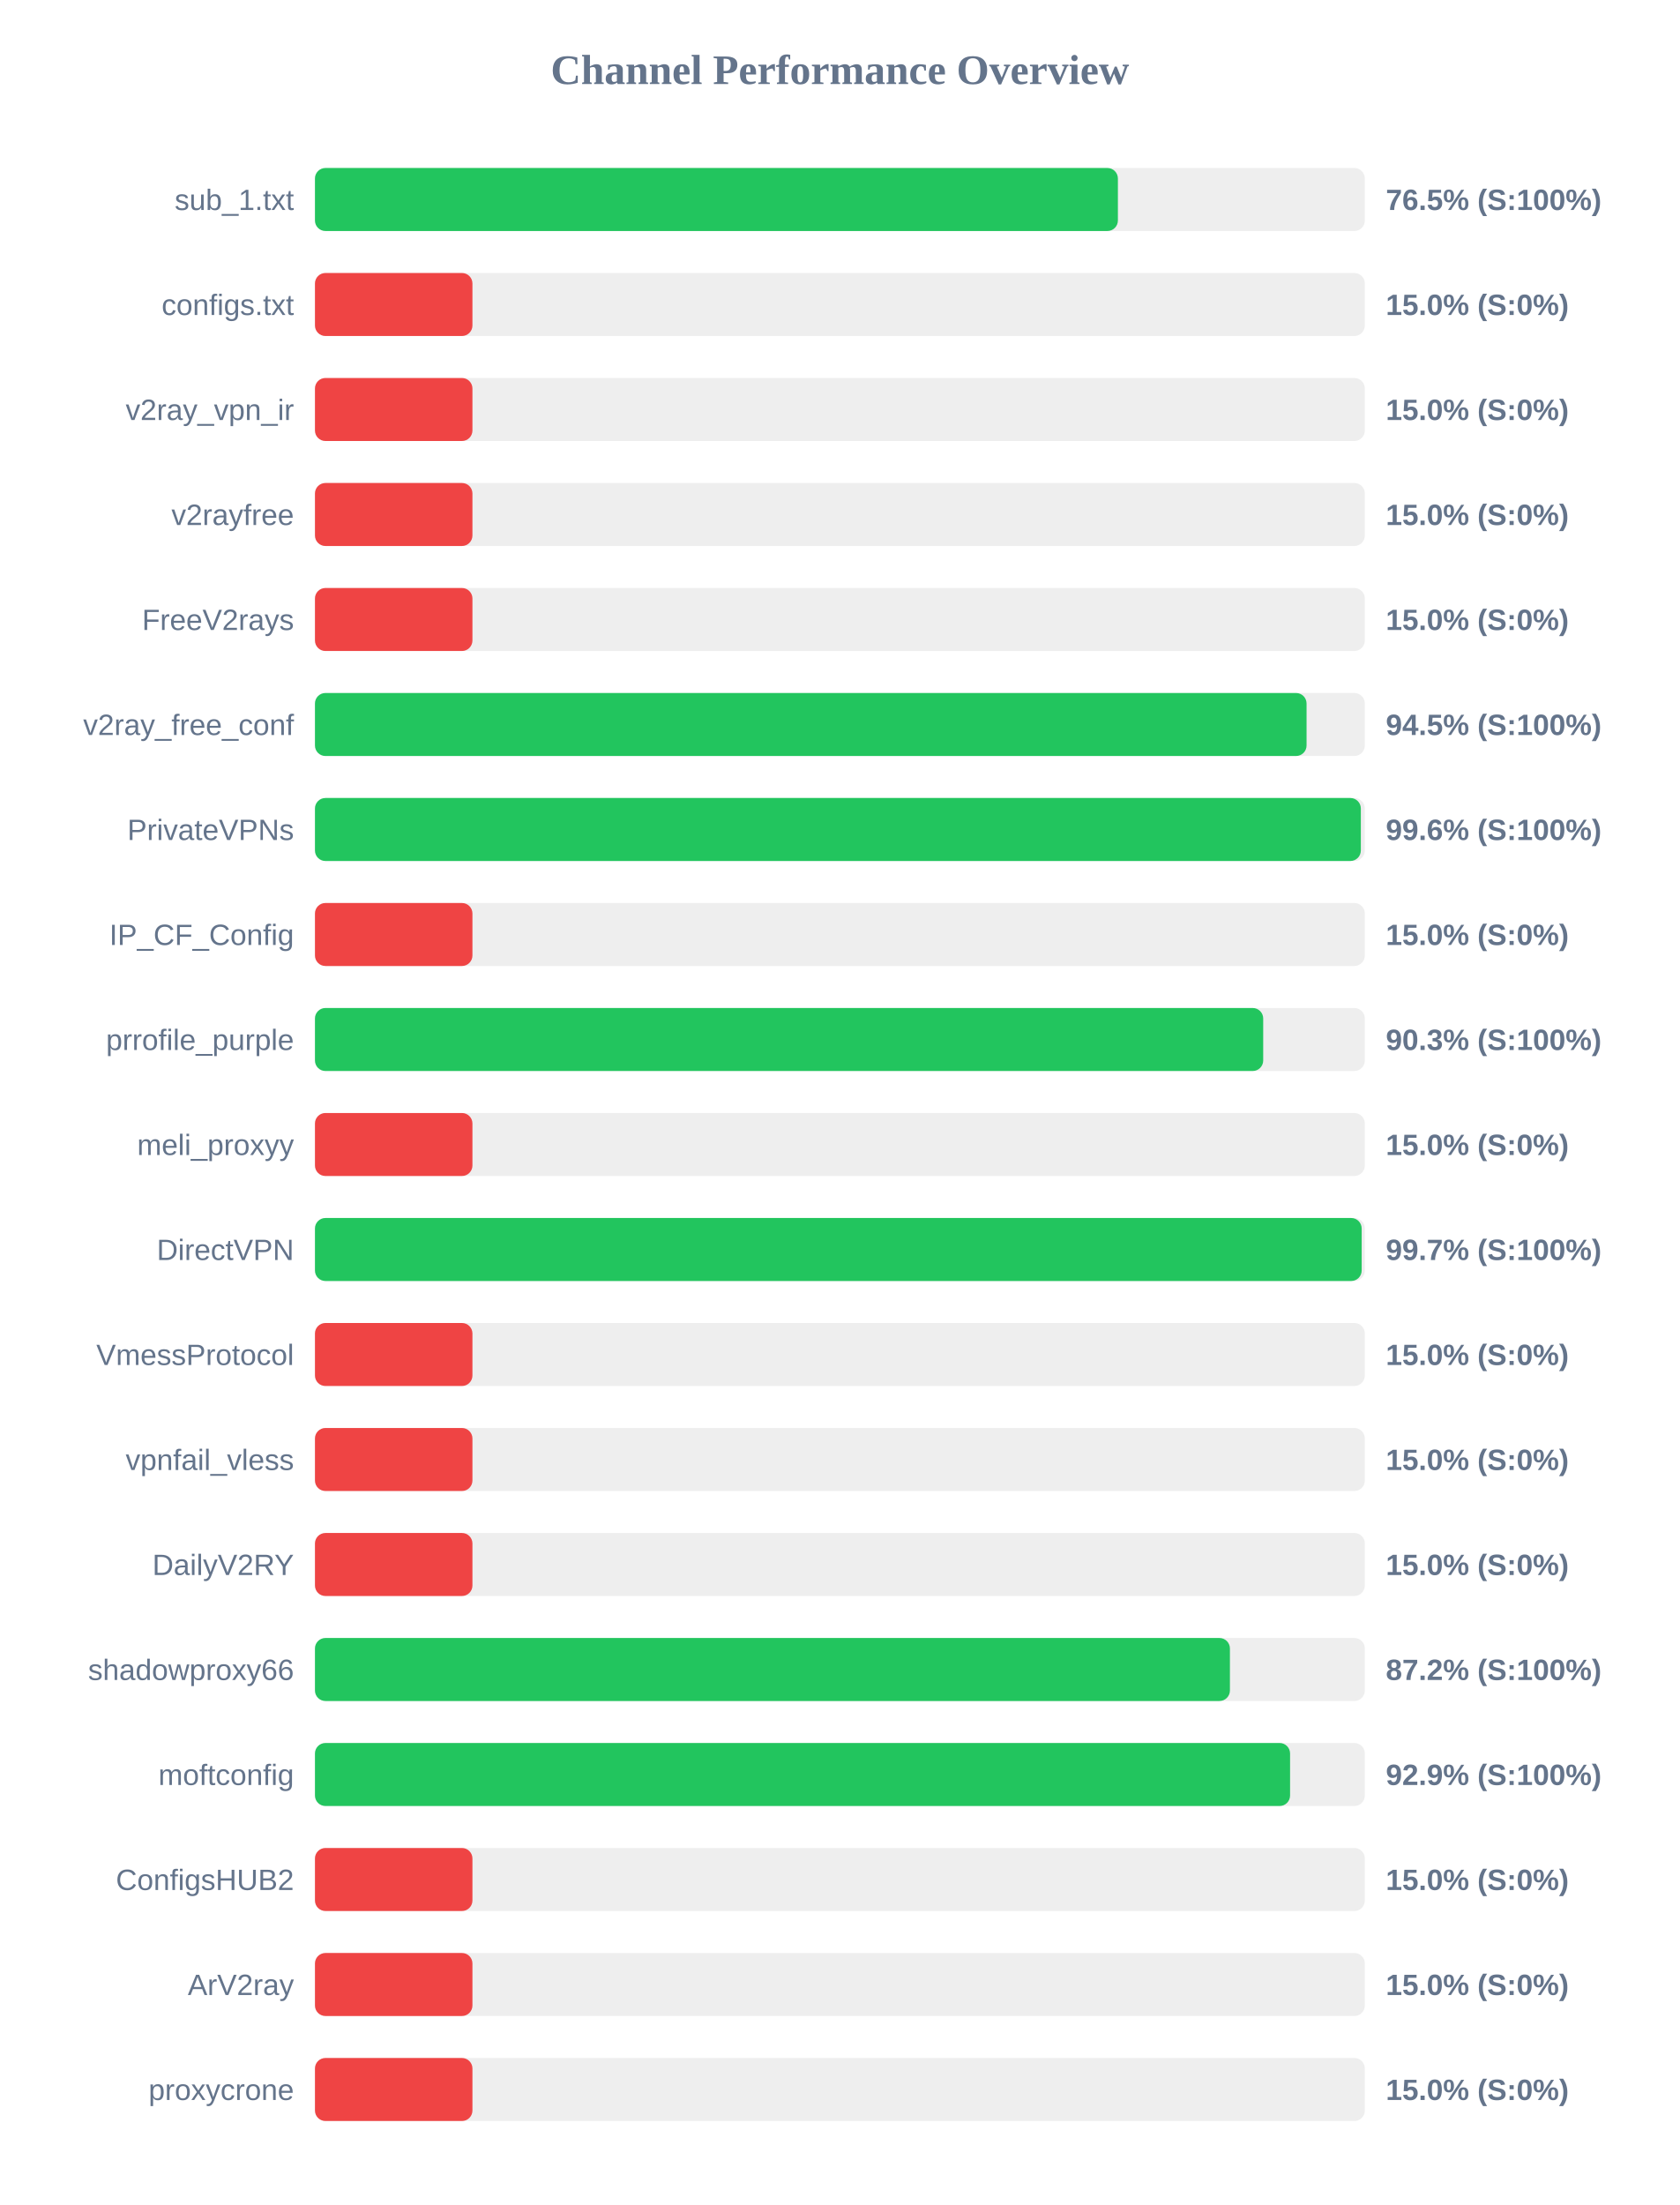
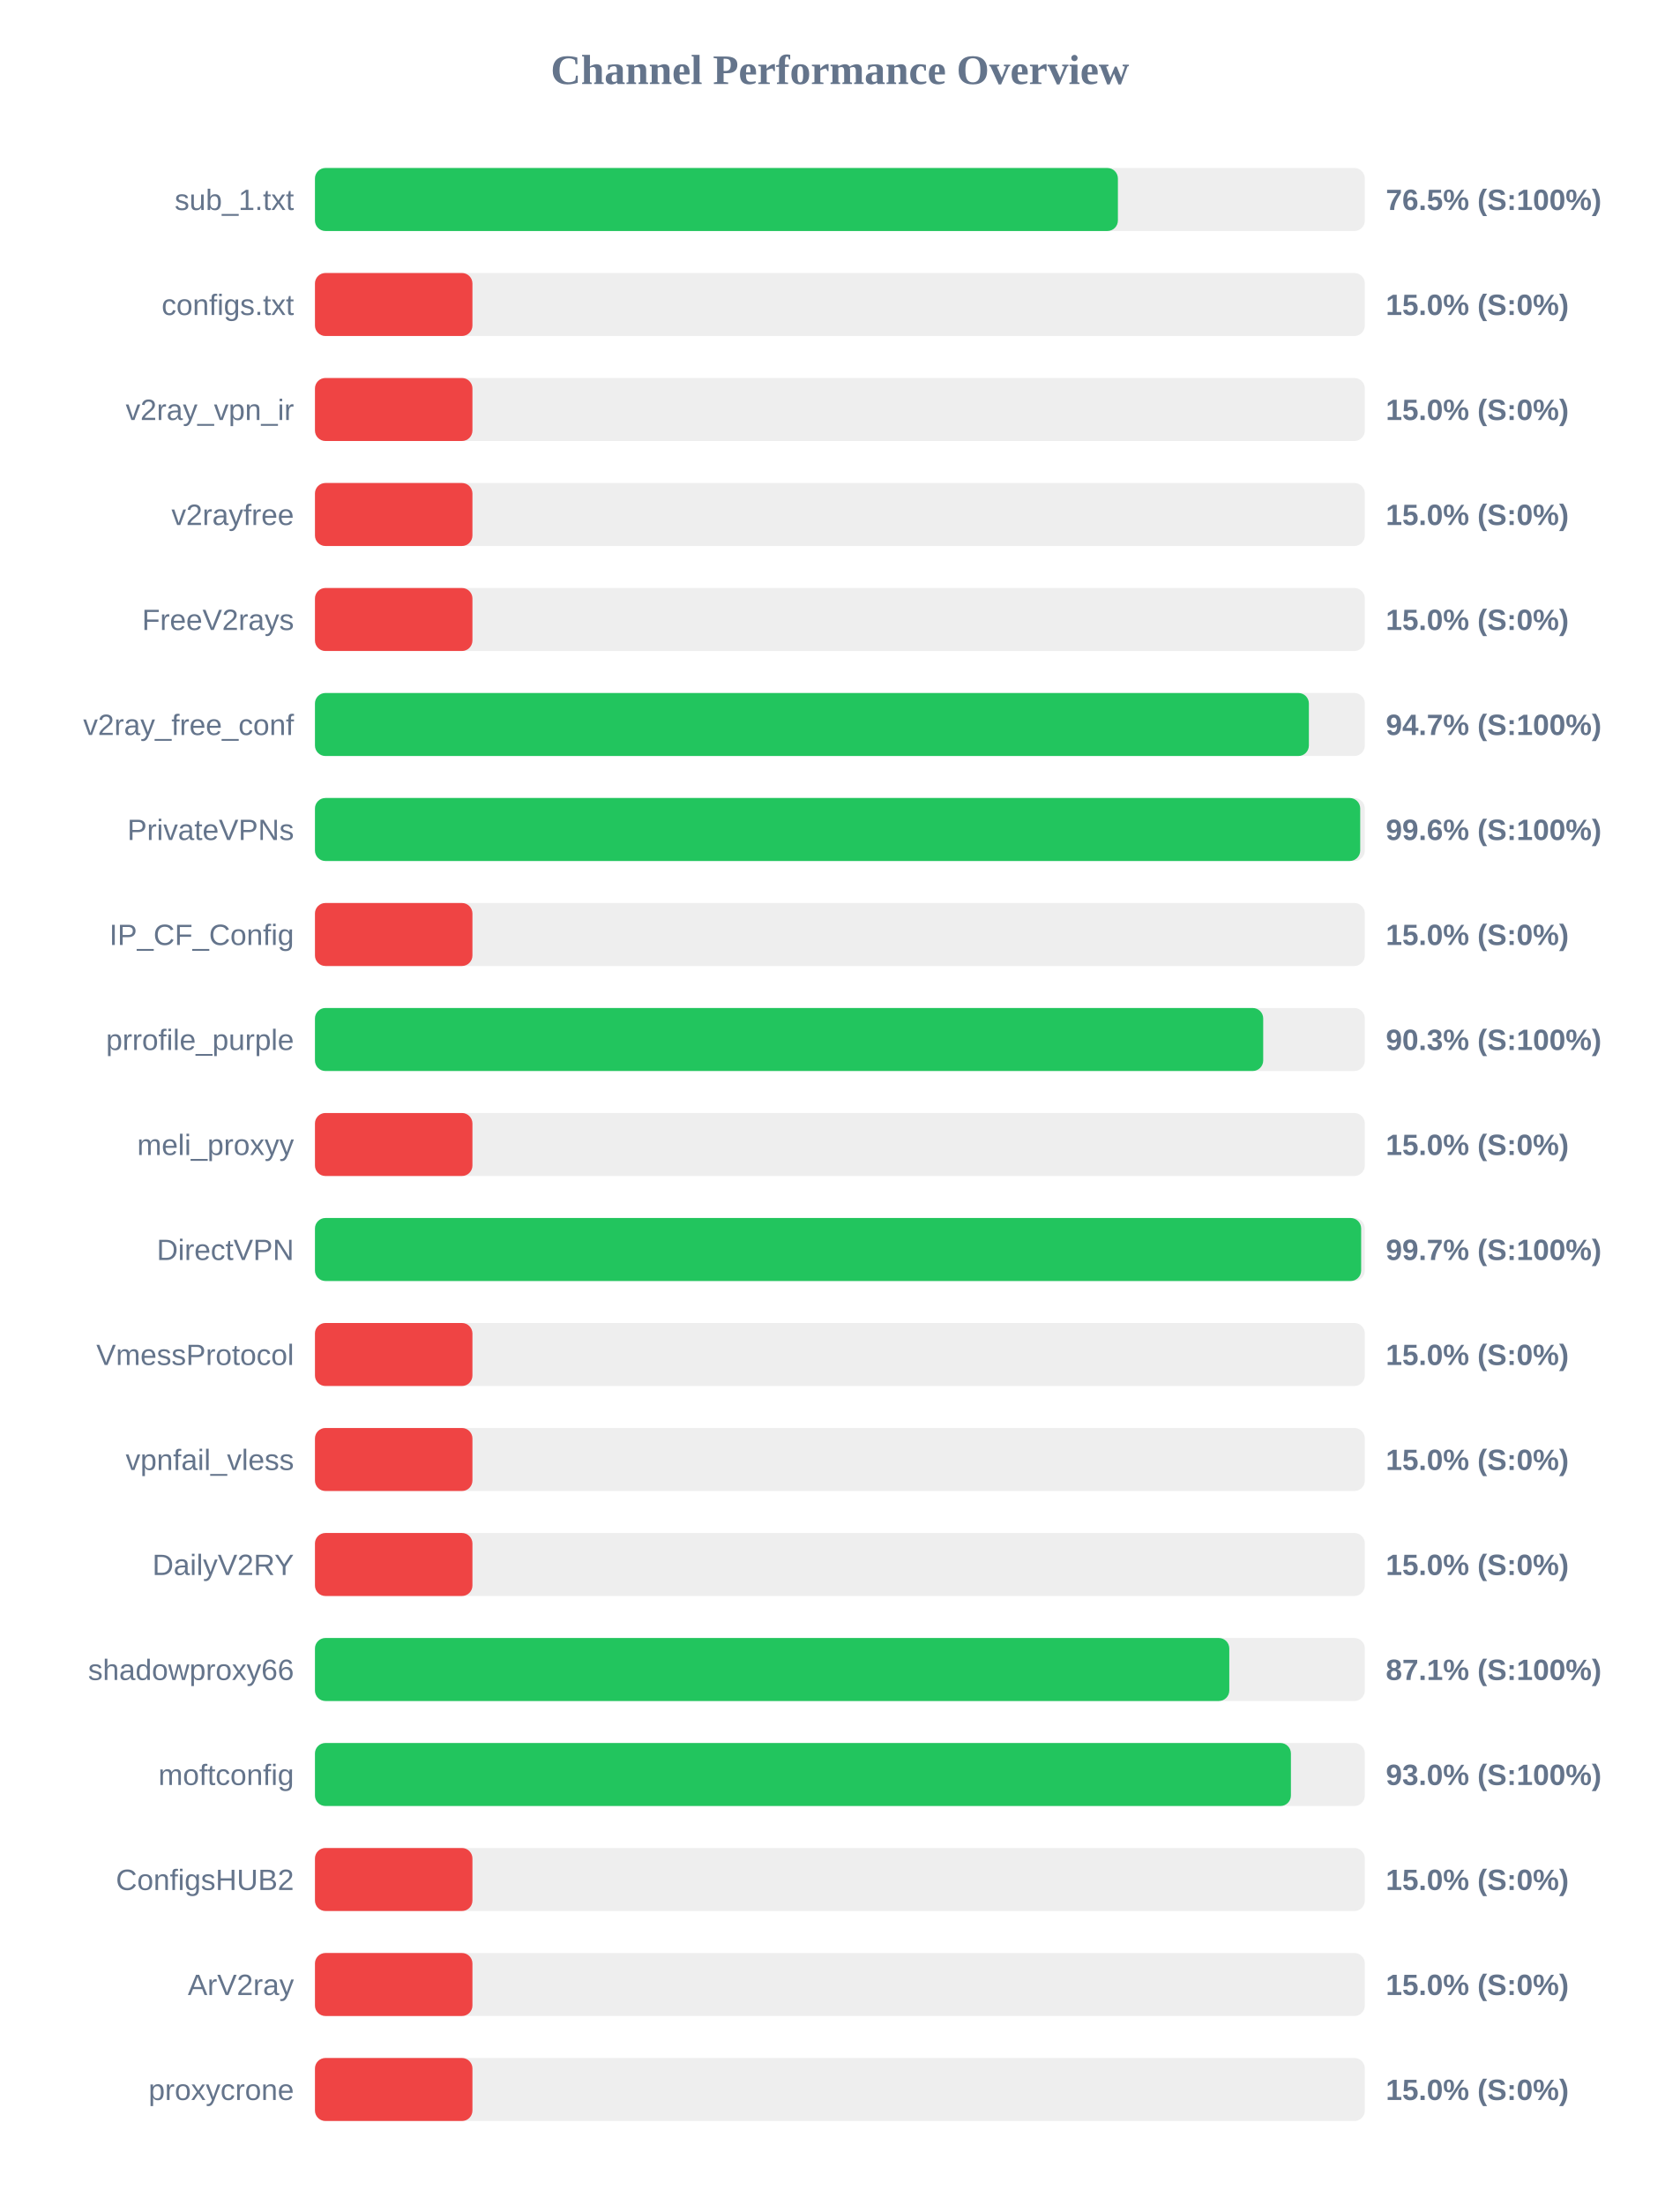
<svg xmlns="http://www.w3.org/2000/svg" width="800" height="1050" version="1.1">
  <style>
        .row { font: 14px Arial; fill: #64748b; }
        .score { font: bold 14px Arial; fill: #64748b; }
    </style>
  <text x="400" y="40" text-anchor="middle" font-size="20px" font-weight="bold" fill="#64748b">Channel Performance Overview</text>
  <rect x="150" y="80" width="500" height="30" fill="#eee" rx="5" />
  <rect x="150" y="80" width="382.4" height="30" fill="#22c55e" rx="5" />
  <text x="140" y="100" text-anchor="end" class="row">sub_1.txt</text>
  <text x="660" y="100" text-anchor="start" class="score">76.5% (S:100%)</text>
  <rect x="150" y="130" width="500" height="30" fill="#eee" rx="5" />
  <rect x="150" y="130" width="75.0" height="30" fill="#ef4444" rx="5" />
  <text x="140" y="150" text-anchor="end" class="row">configs.txt</text>
  <text x="660" y="150" text-anchor="start" class="score">15.0% (S:0%)</text>
  <rect x="150" y="180" width="500" height="30" fill="#eee" rx="5" />
  <rect x="150" y="180" width="75.0" height="30" fill="#ef4444" rx="5" />
  <text x="140" y="200" text-anchor="end" class="row">v2ray_vpn_ir</text>
  <text x="660" y="200" text-anchor="start" class="score">15.0% (S:0%)</text>
  <rect x="150" y="230" width="500" height="30" fill="#eee" rx="5" />
  <rect x="150" y="230" width="75.0" height="30" fill="#ef4444" rx="5" />
  <text x="140" y="250" text-anchor="end" class="row">v2rayfree</text>
  <text x="660" y="250" text-anchor="start" class="score">15.0% (S:0%)</text>
  <rect x="150" y="280" width="500" height="30" fill="#eee" rx="5" />
  <rect x="150" y="280" width="75.0" height="30" fill="#ef4444" rx="5" />
  <text x="140" y="300" text-anchor="end" class="row">FreeV2rays</text>
  <text x="660" y="300" text-anchor="start" class="score">15.0% (S:0%)</text>
  <rect x="150" y="330" width="500" height="30" fill="#eee" rx="5" />
-   <rect x="150" y="330" width="472.25" height="30" fill="#22c55e" rx="5" />
+   <rect x="150" y="330" width="473.35" height="30" fill="#22c55e" rx="5" />
  <text x="140" y="350" text-anchor="end" class="row">v2ray_free_conf</text>
-   <text x="660" y="350" text-anchor="start" class="score">94.5% (S:100%)</text>
+   <text x="660" y="350" text-anchor="start" class="score">94.7% (S:100%)</text>
  <rect x="150" y="380" width="500" height="30" fill="#eee" rx="5" />
-   <rect x="150" y="380" width="498.1" height="30" fill="#22c55e" rx="5" />
+   <rect x="150" y="380" width="497.8" height="30" fill="#22c55e" rx="5" />
  <text x="140" y="400" text-anchor="end" class="row">PrivateVPNs</text>
  <text x="660" y="400" text-anchor="start" class="score">99.6% (S:100%)</text>
  <rect x="150" y="430" width="500" height="30" fill="#eee" rx="5" />
  <rect x="150" y="430" width="75.0" height="30" fill="#ef4444" rx="5" />
  <text x="140" y="450" text-anchor="end" class="row">IP_CF_Config</text>
  <text x="660" y="450" text-anchor="start" class="score">15.0% (S:0%)</text>
  <rect x="150" y="480" width="500" height="30" fill="#eee" rx="5" />
  <rect x="150" y="480" width="451.6" height="30" fill="#22c55e" rx="5" />
  <text x="140" y="500" text-anchor="end" class="row">prrofile_purple</text>
  <text x="660" y="500" text-anchor="start" class="score">90.3% (S:100%)</text>
  <rect x="150" y="530" width="500" height="30" fill="#eee" rx="5" />
  <rect x="150" y="530" width="75.0" height="30" fill="#ef4444" rx="5" />
  <text x="140" y="550" text-anchor="end" class="row">meli_proxyy</text>
  <text x="660" y="550" text-anchor="start" class="score">15.0% (S:0%)</text>
  <rect x="150" y="580" width="500" height="30" fill="#eee" rx="5" />
-   <rect x="150" y="580" width="498.5" height="30" fill="#22c55e" rx="5" />
+   <rect x="150" y="580" width="498.25" height="30" fill="#22c55e" rx="5" />
  <text x="140" y="600" text-anchor="end" class="row">DirectVPN</text>
  <text x="660" y="600" text-anchor="start" class="score">99.7% (S:100%)</text>
  <rect x="150" y="630" width="500" height="30" fill="#eee" rx="5" />
  <rect x="150" y="630" width="75.0" height="30" fill="#ef4444" rx="5" />
  <text x="140" y="650" text-anchor="end" class="row">VmessProtocol</text>
  <text x="660" y="650" text-anchor="start" class="score">15.0% (S:0%)</text>
  <rect x="150" y="680" width="500" height="30" fill="#eee" rx="5" />
  <rect x="150" y="680" width="75.0" height="30" fill="#ef4444" rx="5" />
  <text x="140" y="700" text-anchor="end" class="row">vpnfail_vless</text>
  <text x="660" y="700" text-anchor="start" class="score">15.0% (S:0%)</text>
  <rect x="150" y="730" width="500" height="30" fill="#eee" rx="5" />
  <rect x="150" y="730" width="75.0" height="30" fill="#ef4444" rx="5" />
  <text x="140" y="750" text-anchor="end" class="row">DailyV2RY</text>
  <text x="660" y="750" text-anchor="start" class="score">15.0% (S:0%)</text>
  <rect x="150" y="780" width="500" height="30" fill="#eee" rx="5" />
-   <rect x="150" y="780" width="435.75" height="30" fill="#22c55e" rx="5" />
+   <rect x="150" y="780" width="435.45" height="30" fill="#22c55e" rx="5" />
  <text x="140" y="800" text-anchor="end" class="row">shadowproxy66</text>
-   <text x="660" y="800" text-anchor="start" class="score">87.2% (S:100%)</text>
+   <text x="660" y="800" text-anchor="start" class="score">87.1% (S:100%)</text>
  <rect x="150" y="830" width="500" height="30" fill="#eee" rx="5" />
-   <rect x="150" y="830" width="464.4" height="30" fill="#22c55e" rx="5" />
+   <rect x="150" y="830" width="464.8" height="30" fill="#22c55e" rx="5" />
  <text x="140" y="850" text-anchor="end" class="row">moftconfig</text>
-   <text x="660" y="850" text-anchor="start" class="score">92.9% (S:100%)</text>
+   <text x="660" y="850" text-anchor="start" class="score">93.0% (S:100%)</text>
  <rect x="150" y="880" width="500" height="30" fill="#eee" rx="5" />
  <rect x="150" y="880" width="75.0" height="30" fill="#ef4444" rx="5" />
  <text x="140" y="900" text-anchor="end" class="row">ConfigsHUB2</text>
  <text x="660" y="900" text-anchor="start" class="score">15.0% (S:0%)</text>
  <rect x="150" y="930" width="500" height="30" fill="#eee" rx="5" />
  <rect x="150" y="930" width="75.0" height="30" fill="#ef4444" rx="5" />
  <text x="140" y="950" text-anchor="end" class="row">ArV2ray</text>
  <text x="660" y="950" text-anchor="start" class="score">15.0% (S:0%)</text>
  <rect x="150" y="980" width="500" height="30" fill="#eee" rx="5" />
  <rect x="150" y="980" width="75.0" height="30" fill="#ef4444" rx="5" />
  <text x="140" y="1000" text-anchor="end" class="row">proxycrone</text>
  <text x="660" y="1000" text-anchor="start" class="score">15.0% (S:0%)</text>
</svg>
